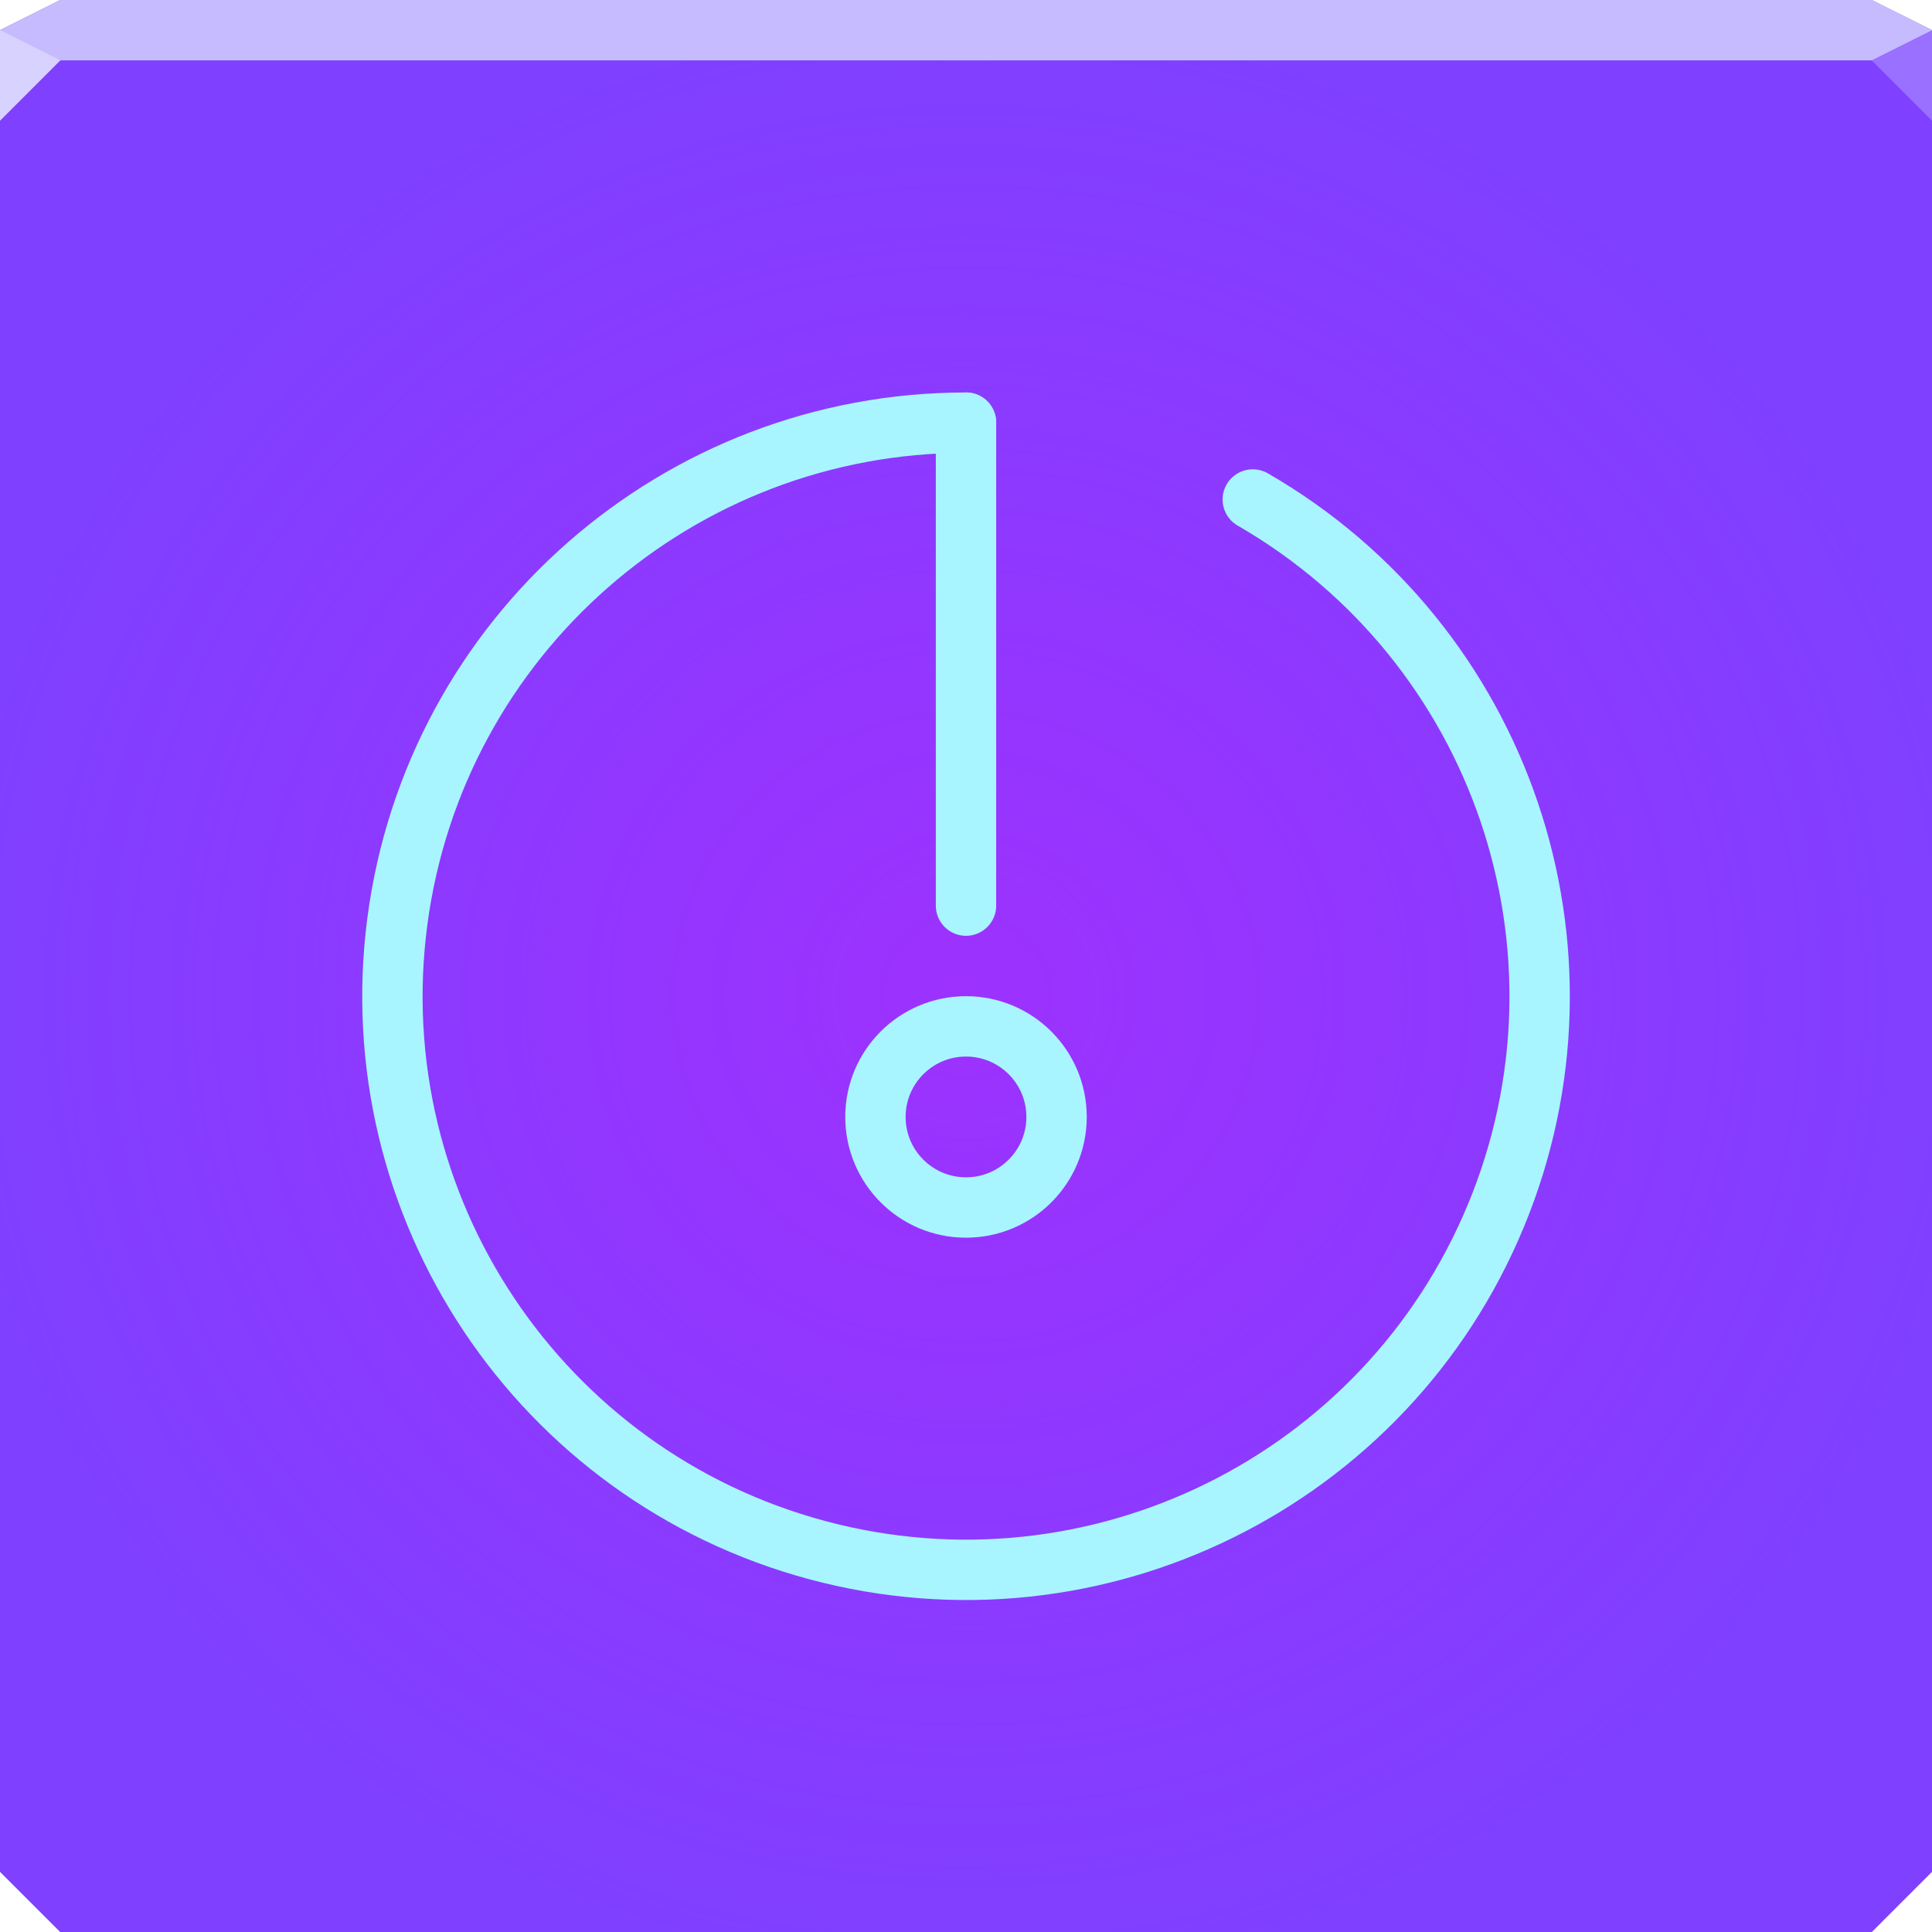
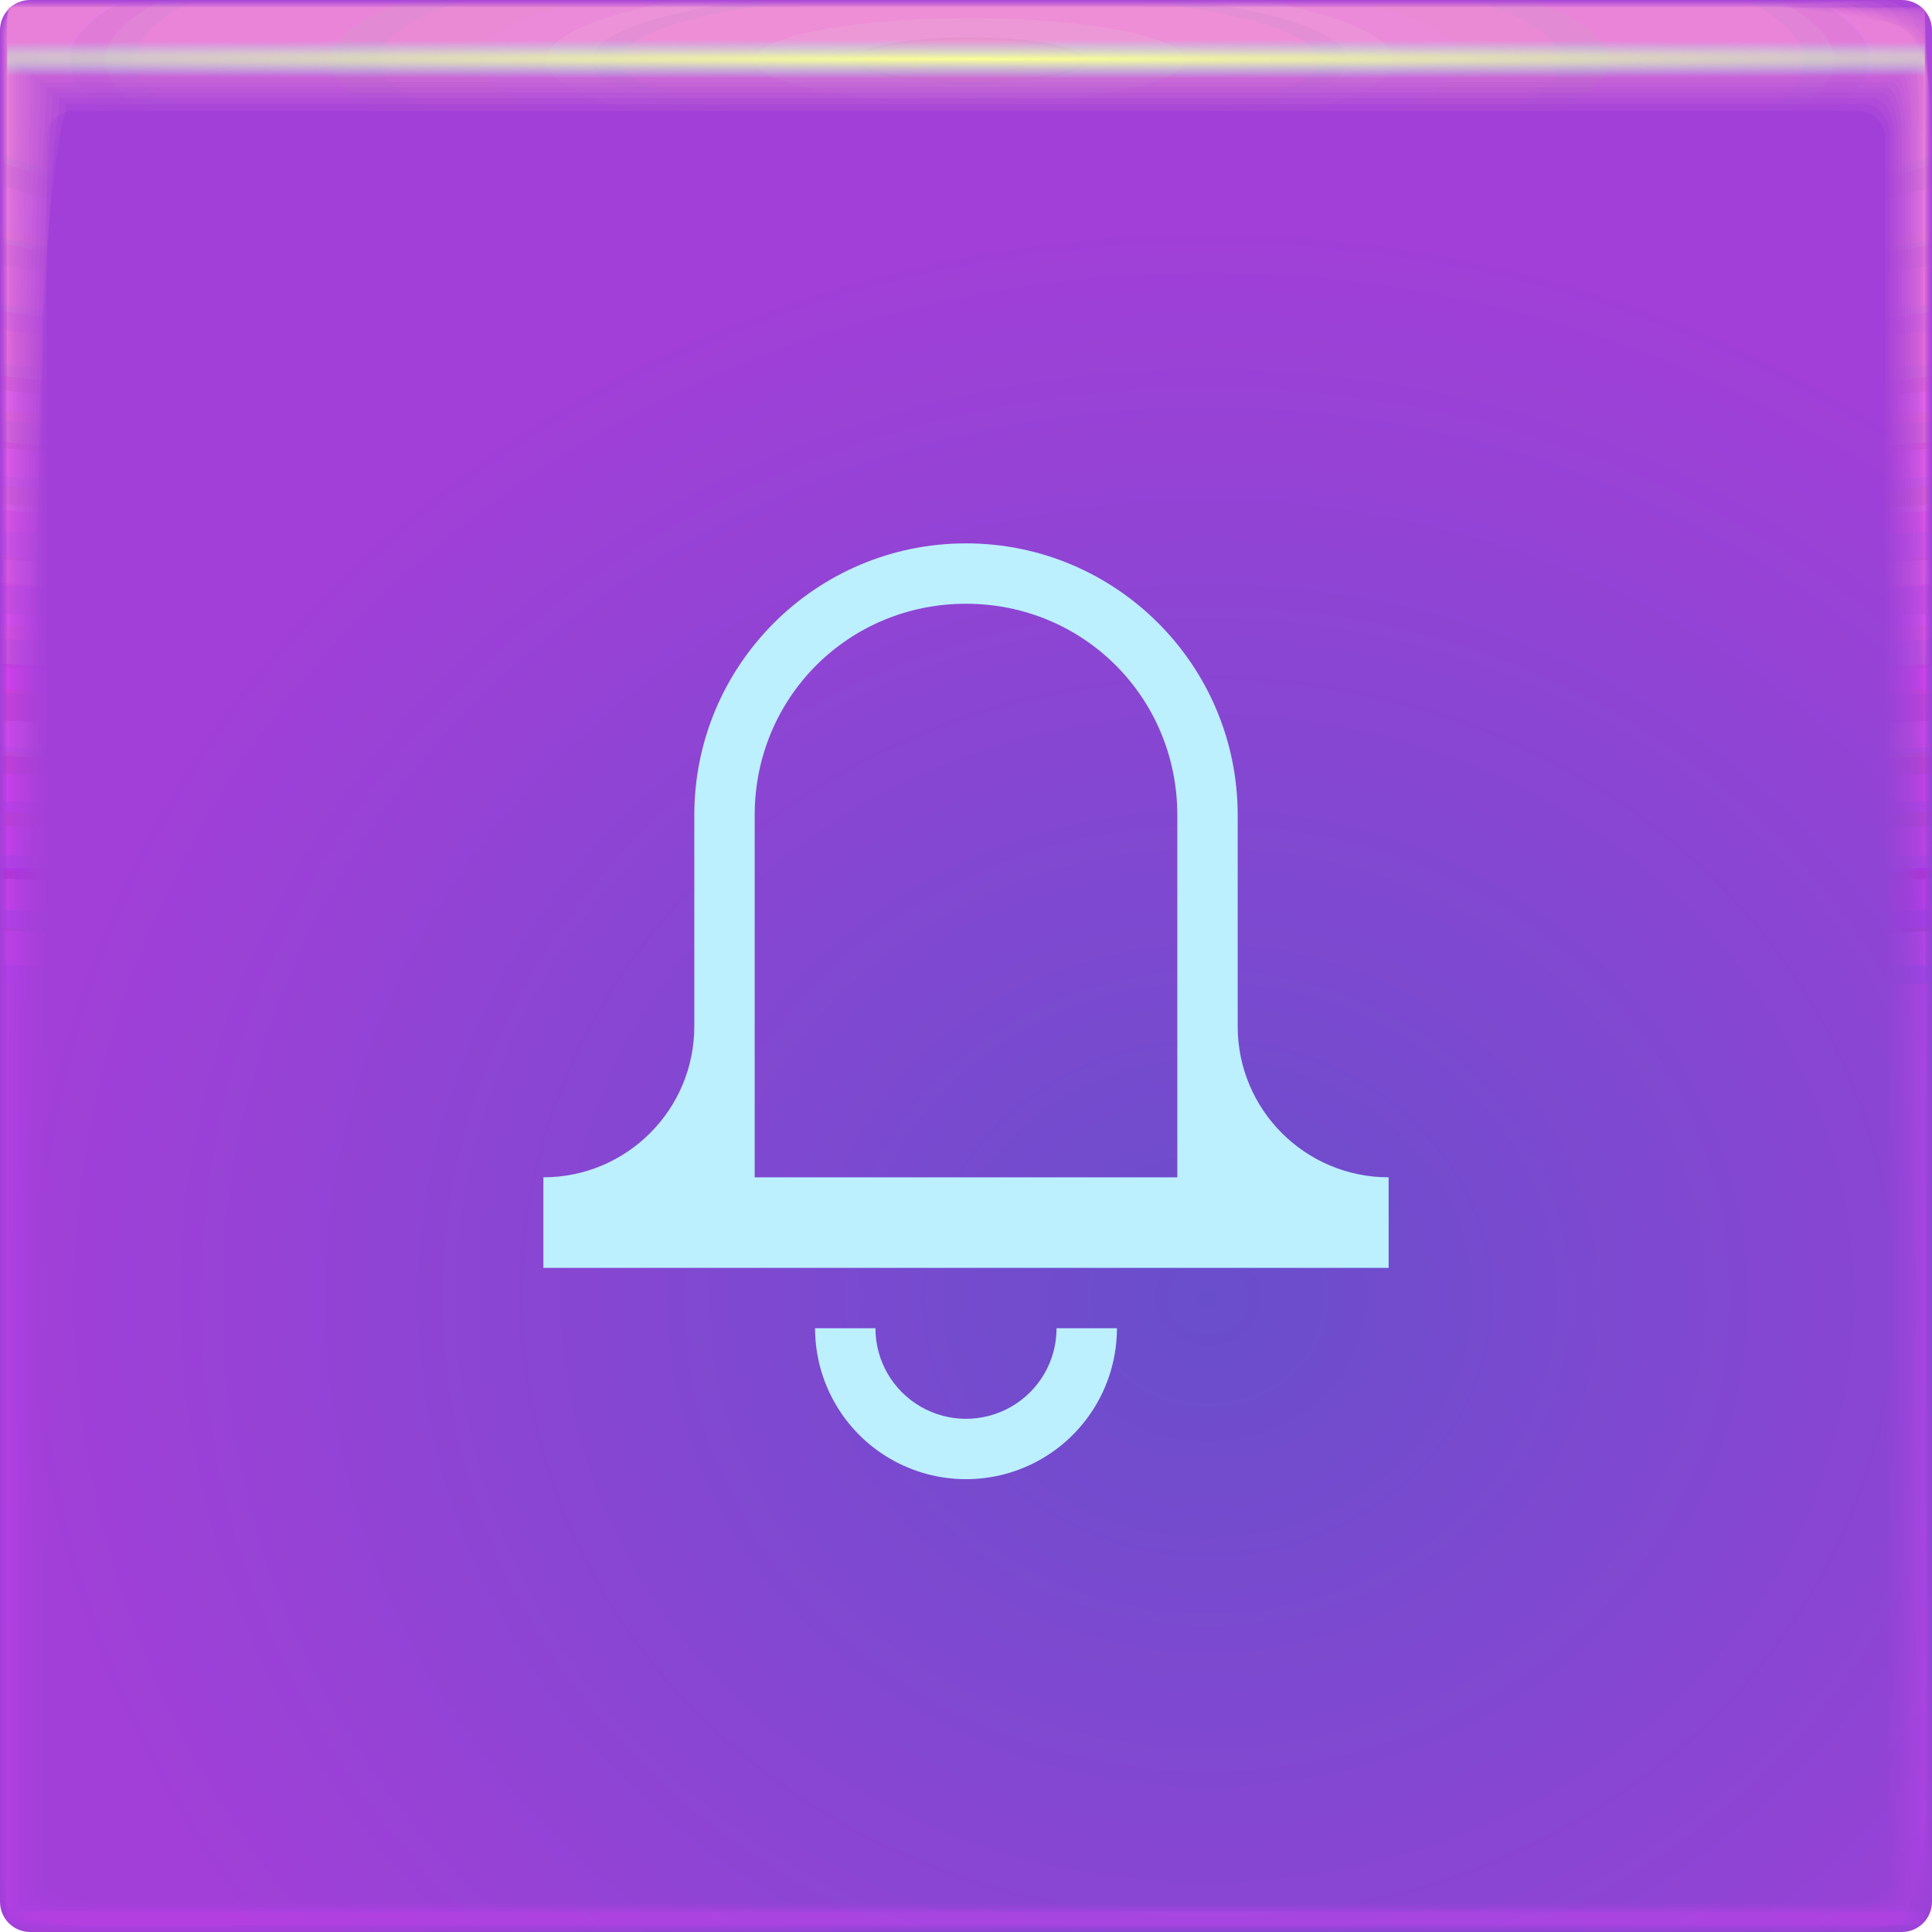
- <svg xmlns="http://www.w3.org/2000/svg" width="64" height="64" version="1.1">
+ <svg xmlns="http://www.w3.org/2000/svg" xmlns:xlink="http://www.w3.org/1999/xlink" width="64" height="64">
  <defs>
-     <radialGradient id="a" cx="32" cy="33" r="32" gradientTransform="matrix(1.0539 0 0 1.021 -1.7258 -.69288)" gradientUnits="userSpaceOnUse">
-       <stop stop-color="#cd1afd" offset="0" />
-       <stop stop-color="#cf18ff" stop-opacity=".002" offset="1" />
+     <radialGradient id="u" cx="32.519" cy="1.45" r="31.76" gradientTransform="matrix(0 .02013 -2.0902 0 35.55 1.303)" gradientUnits="userSpaceOnUse">
+       <stop stop-color="#fcff93" offset="0" />
+       <stop stop-color="#8ef4ff" stop-opacity="0" offset="1" />
    </radialGradient>
+     <radialGradient id="t" cx="28.444" cy="-1.667" r="31.76" gradientTransform="matrix(0 .99123 -5.0671 -.00045 23.674 -26.198)" gradientUnits="userSpaceOnUse" xlink:href="#a" />
+     <radialGradient id="s" cx="28.444" cy="-1.681" r="32" gradientTransform="matrix(0 .98378 -5.029 -.00044 23.665 -25.986)" gradientUnits="userSpaceOnUse" xlink:href="#a" />
+     <radialGradient id="r" cx="28.444" cy="-1.678" r="31.971" gradientTransform="matrix(0 .98467 -5.0336 -.00044 23.674 -26.011)" gradientUnits="userSpaceOnUse" xlink:href="#a" />
+     <radialGradient id="q" cx="28.444" cy="-1.675" r="31.944" gradientTransform="matrix(0 .98549 -5.0378 -.00044 23.682 -26.035)" gradientUnits="userSpaceOnUse" xlink:href="#a" />
+     <radialGradient id="p" cx="28.444" cy="-1.672" r="31.92" gradientTransform="matrix(0 .98626 -5.0417 -.00044 23.69 -26.057)" gradientUnits="userSpaceOnUse" xlink:href="#a" />
+     <radialGradient id="o" cx="28.444" cy="-1.678" r="31.897" gradientTransform="matrix(0 .98697 -5.0454 -.00044 23.654 -26.077)" gradientUnits="userSpaceOnUse" xlink:href="#a" />
+     <radialGradient id="n" cx="28.444" cy="-1.675" r="31.875" gradientTransform="matrix(0 .98763 -5.0487 -.00044 23.661 -26.096)" gradientUnits="userSpaceOnUse" xlink:href="#a" />
+     <radialGradient id="m" cx="28.444" cy="-1.678" r="31.856" gradientTransform="matrix(0 .98823 -5.0518 -.00044 23.643 -26.113)" gradientUnits="userSpaceOnUse" xlink:href="#a" />
+     <radialGradient id="l" cx="28.444" cy="-1.676" r="31.839" gradientTransform="matrix(0 .98877 -5.0545 -.00044 23.649 -26.128)" gradientUnits="userSpaceOnUse" xlink:href="#a" />
+     <radialGradient id="k" cx="28.444" cy="-1.674" r="31.823" gradientTransform="matrix(0 .98926 -5.057 -.00044 23.654 -26.142)" gradientUnits="userSpaceOnUse" xlink:href="#a" />
+     <radialGradient id="j" cx="28.444" cy="-1.673" r="31.809" gradientTransform="matrix(0 .98969 -5.0592 -.00044 23.658 -26.154)" gradientUnits="userSpaceOnUse" xlink:href="#a" />
+     <radialGradient id="i" cx="28.444" cy="-1.671" r="31.797" gradientTransform="matrix(0 .99006 -5.0612 -.00045 23.662 -26.165)" gradientUnits="userSpaceOnUse" xlink:href="#a" />
+     <radialGradient id="h" cx="28.444" cy="-1.67" r="31.787" gradientTransform="matrix(0 .99038 -5.0628 -.00045 23.665 -26.174)" gradientUnits="userSpaceOnUse" xlink:href="#a" />
+     <radialGradient id="g" cx="28.444" cy="-1.669" r="31.778" gradientTransform="matrix(0 .99065 -5.0642 -.00045 23.668 -26.182)" gradientUnits="userSpaceOnUse" xlink:href="#a" />
+     <radialGradient id="f" cx="28.444" cy="-1.668" r="31.771" gradientTransform="matrix(0 .99087 -5.0653 -.00045 23.67 -26.188)" gradientUnits="userSpaceOnUse" xlink:href="#a" />
+     <radialGradient id="e" cx="28.444" cy="-1.667" r="31.766" gradientTransform="matrix(0 .99103 -5.0661 -.00045 23.672 -26.192)" gradientUnits="userSpaceOnUse" xlink:href="#a" />
+     <radialGradient id="d" cx="28.444" cy="-1.667" r="31.762" gradientTransform="matrix(0 .99114 -5.0667 -.00045 23.673 -26.196)" gradientUnits="userSpaceOnUse" xlink:href="#a" />
+     <radialGradient id="c" cx="28.444" cy="-1.667" r="31.76" gradientTransform="matrix(0 .99121 -5.067 -.00045 23.674 -26.197)" gradientUnits="userSpaceOnUse" xlink:href="#a" />
+     <radialGradient id="b" cx="-39.39" cy="56.652" r="32" gradientTransform="matrix(1.25 0 0 1.1305 9.237 -21.045)" gradientUnits="userSpaceOnUse">
+       <stop stop-color="#694ecb" offset="0" />
+       <stop stop-color="#a23fd8" offset="1" />
+     </radialGradient>
+     <linearGradient id="a">
+       <stop stop-color="#ffadcf" stop-opacity=".09" offset="0" />
+       <stop stop-color="#ec28ff" stop-opacity=".017" offset="1" />
+     </linearGradient>
  </defs>
-   <path d="m2 0-2 1v61l2 2h60l2-2v-61l-2-1h-60" color="#000000" fill="#4649db" />
-   <path d="m0 2v60l2 2h60l2-2v-60z" color="#000000" fill="#7f40ff" />
-   <path d="m0 2v60l2 2h60l2-2v-60z" color="#000000" fill="url(#a)" fill-opacity=".384" />
-   <path d="m2 0-2 1v1h64v-1l-2-1z" color="#000000" fill="#c7bbff" />
-   <path d="m0 1v3l2-2z" color="#000000" fill="#d8d2ff" />
-   <path d="m64 4-2-2 2-1z" color="#000000" fill="#9970ff" />
-   <path d="m32 14 1e-6 16m3 7c0 1.657-1.343 3-3 3s-3-1.343-3-3 1.343-3 3-3 3 1.343 3 3z" color="#000000" fill="none" stroke="#a8f5ff" stroke-linecap="round" stroke-linejoin="round" stroke-width="2" />
-   <path d="m41.5 16.546a19 19 0 0 1 8.054 23.725 19 19 0 0 1-22.471 11.082 19 19 0 0 1-13.92-20.832 19 19 0 0 1 18.837-16.52" fill="none" stroke="#a8f5ff" stroke-linecap="round" stroke-width="2" style="paint-order:normal" />
+   <rect transform="scale(-1 1)" x="-64" width="64" height="64" rx="1" ry="1" fill="url(#b)" paint-order="fill markers stroke" />
+   <path d="M.242.24C.241.24.24.81.24 1.844v61.91c0 .002.511.004 1.442.004l1.605.002H63.75c.005 0 .007-1.051.007-2.884.002-.482.003-1.018.003-1.605V.253c0-.007-1.614-.01-4.326-.01C58.936.24 58.4.24 57.83.24H.257m.028 1.603h63.43c.001 0 .002.966.002 2.656v58.858c0 .001-.511.002-1.44.002h-2.595a21260000 21260000 0 0 1-59.4-.002v-1.366L.284 3.288V1.843" fill="url(#c)" paint-order="fill markers stroke" />
+   <path d="M.249.238c-.006 0-.011.57-.011 1.599v61.899c0 .01.507.015 1.43.015.438.007.976.012 1.6.012h60.451c.02 0 .032-1.043.032-2.86.006-.477.011-1.013.011-1.6V.298c0-.03-1.6-.048-4.29-.048-.493-.006-1.028-.01-1.598-.01H.311M.303 1.86h63.393c.006 0 .01.961.01 2.641v58.847c0 .006-.51.01-1.435.01H.529a1.436 1.436 0 0 1-.236-.01V61.5c0-7.697.005-49.867.01-58.206V1.859" fill="url(#d)" paint-order="fill markers stroke" />
+   <path d="M.26.234c-.014 0-.026.568-.026 1.59v61.879c0 .024.5.037 1.408.037.432.015.969.026 1.59.026h60.434c.047 0 .074-1.027.074-2.816.015-.47.026-1.005.026-1.59V.372c0-.07-1.576-.111-4.224-.111a52.964 52.964 0 0 0-1.59-.026H.408M.337 1.887h63.327c.013 0 .308.977.024 2.614v58.828c0 .013-.51.023-1.428.023H.556c-.159-.003-.243-.012-.243-.023v-2.695c0-7.587.01-49.124.024-57.336V1.887" fill="url(#e)" paint-order="fill markers stroke" />
+   <path d="M.277.229C.25.229.229.794.229 1.806v61.85c0 .043.488.067 1.377.067.422.027.956.048 1.577.048h60.405c.086 0 .136-1.004.136-2.753.026-.46.048-.992.048-1.577V.48c0-.128-1.541-.203-4.13-.203a28.16 28.16 0 0 0-1.577-.048H.548M.385 1.926h63.232c.024 0 .243.952.044 2.576v58.8c0 .023-.507.042-1.417.042H57.13L.594 63.343c-.164-.005-.253-.021-.253-.041v-3.92c0-7.428.02-48.047.044-56.076v-1.38" fill="url(#f)" paint-order="fill markers stroke" />
+   <path d="M.298.222c-.042 0-.076.562-.076 1.56v61.811c0 .07.473.109 1.335.109.41.042.942.076 1.56.076h60.369c.137 0 .216-.974.216-2.67.043-.446.077-.976.077-1.56V.623c0-.204-1.495-.325-4.006-.325a17.01 17.01 0 0 0-1.56-.076H.733M.447 1.978h63.107c.039 0 .212.93.07 2.525v58.764c0 .038-.503.068-1.401.068h-6.707c-10.774 0-51.599 0-54.872-.002-.171-.007-.267-.034-.267-.066v-5.533c0-7.22.032-46.63.07-54.417V1.978" fill="url(#g)" paint-order="fill markers stroke" />
+   <path d="M.326.213C.263.213.213.771.213 1.751v61.764c0 .103.455.159 1.284.159.394.062.922.112 1.539.112h60.32c.202 0 .318-.936.318-2.567.062-.429.113-.956.113-1.538V.8c0-.298-1.437-.476-3.851-.476a11.11 11.11 0 0 0-1.538-.112H.96M.524 2.044h62.951c.057 0 .103.904.103 2.461v58.72c0 .055-.5.099-1.382.099h-8.693c-10.361 0-49.65-.001-52.798-.003-.18-.01-.284-.05-.284-.097v-7.546c0-6.96.046-44.86.104-52.347V2.045" fill="url(#h)" paint-order="fill markers stroke" />
+   <path d="M.358.203C.272.203.203.755.203 1.715v61.707c0 .142.433.22 1.222.22.375.085.899.155 1.512.155h60.266c.28 0 .44-.891.44-2.444.085-.408.155-.93.155-1.512V1.016c0-.413-1.368-.658-3.665-.658A7.648 7.648 0 0 0 58.62.203H1.236M.62 2.123h62.763c.079 0 .218.88.142 2.385v58.664c0 .076-.495.137-1.36.137h-11.08c-9.863 0-47.304-.001-50.304-.004-.191-.015-.303-.069-.303-.133v-9.965c0-6.647.063-42.735.142-49.86V2.122" fill="url(#i)" paint-order="fill markers stroke" />
+   <path d="M.396.19C.282.19.191.738.191 1.673v61.641c0 .188.407.291 1.149.291a5 5 0 0 0 1.482.205h60.2c.37 0 .581-.838.581-2.297.114-.384.206-.903.206-1.482V1.269c0-.547-1.286-.872-3.447-.872A5.47 5.47 0 0 0 58.88.192H1.558m-.83 2.024H63.27c.105 0 .19.85.19 2.296v58.6c0 .1-.491.182-1.335.182H48.253c-9.282 0-44.56-.002-47.388-.006-.203-.02-.327-.09-.327-.176V50.316c0-6.281.085-40.247.19-46.949V2.215" fill="url(#j)" paint-order="fill markers stroke" />
+   <path d="M.44.177C.294.177.177.715.177 1.624v61.564c0 .24.378.372 1.066.372.327.146.841.263 1.447.263h60.126c.473 0 .744-.777.744-2.131.146-.356.263-.87.263-1.447V1.555c0-.699-1.192-1.116-3.197-1.116A4.032 4.032 0 0 0 59.18.176H1.93M.854 2.321h62.29c.135 0 .243.817.243 2.193v58.528c0 .13-.485.233-1.304.233H45.006c-8.615 0-41.413-.002-44.04-.007-.218-.025-.354-.116-.354-.226V46.997c0-5.86.108-37.392.242-43.608V2.321" fill="url(#k)" paint-order="fill markers stroke" />
+   <path d="M.49.161c-.182 0-.33.53-.33 1.407v61.479c0 .3.345.464.972.464.298.182.806.328 1.408.328h60.04c.59 0 .93-.708.93-1.943.181-.324.327-.832.327-1.407V1.883c0-.873-1.087-1.393-2.914-1.393-.335-.182-.842-.328-1.407-.328H2.347m-1.35 2.28h62.006c.168 0 .336.78.302 2.077v58.444c0 .161-.478.29-1.27.29h-20.7c-7.86 0-37.855-.002-40.256-.008-.234-.031-.384-.145-.384-.282V43.247c0-5.386.135-34.166.302-39.832v-.973" fill="url(#l)" paint-order="fill markers stroke" />
+   <path d="M.545.144C.323.144.144.665.144 1.507v61.38c0 .367.307.568.866.568.266.222.768.401 1.364.401H62.32c.72 0 1.134-.632 1.134-1.733.222-.289.401-.79.401-1.363V2.246c0-1.066-.97-1.701-2.599-1.701-.299-.222-.799-.401-1.363-.401H2.814m-1.658 2.43h61.688c.204 0 .369.739.369 1.95v58.352c0 .196-.471.354-1.233.354H37.236c-7.017 0-33.883-.003-36.03-.01-.253-.039-.418-.178-.418-.344V39.06c0-4.857.164-30.564.368-35.617v-.869" fill="url(#m)" paint-order="fill markers stroke" />
+   <path d="M.606.125c-.267 0-.481.51-.481 1.314v61.274c0 .44.266.68.75.68.23.268.724.482 1.315.482h59.843c.865 0 1.361-.547 1.361-1.5.267-.25.482-.744.482-1.315V2.648c0-1.28-.84-2.042-2.25-2.042-.26-.267-.752-.481-1.315-.481H3.33M1.331 2.722h61.336c.246 0 .463.692.443 1.806v58.25c0 .236-.463.426-1.19.426H32.706c-6.087 0-29.493-.004-31.363-.012-.272-.046-.455-.213-.455-.414V34.432c0-4.27.197-26.583.442-30.958v-.751" fill="url(#n)" paint-order="fill markers stroke" />
+   <path d="M.673.103c-.316 0-.57.5-.57 1.261v61.157c0 .52.221.806.623.806.191.316.677.57 1.262.57h59.728c1.023 0 1.61-.455 1.61-1.246.316-.208.57-.693.57-1.261V3.089c0-1.515-.697-2.417-1.868-2.417-.215-.315-.7-.569-1.26-.569H3.893m-2.37 2.78h60.95c.29 0 .54.642.524 1.65v58.138c0 .28-.454.504-1.144.504H27.74c-5.067 0-24.681-.005-26.246-.015-.294-.054-.496-.252-.496-.489v-33.31c0-3.63.233-22.22.523-25.853v-.624" fill="url(#o)" paint-order="fill markers stroke" />
+   <path d="M.746.08C.377.08.08.568.08 1.283v61.03c0 .608.172.942.485.942.148.368.625.665 1.203.665h59.604c1.196 0 1.882-.353 1.882-.968.369-.162.665-.639.665-1.203V3.569c0-1.77-.541-2.823-1.452-2.823-.167-.368-.643-.665-1.203-.665H4.51m-2.776 2.98h60.532c.339 0 .624.586.612 1.48v58.015c0 .327-.444.589-1.095.589H22.338a10357 10357 0 0 1-20.676-.017c-.318-.064-.54-.295-.54-.572V23.841c0-2.93.272-17.47.611-20.295v-.485" fill="url(#p)" paint-order="fill markers stroke" />
+   <path d="M.824.056C.398.056.056.53.056 1.196v60.892c0 .702.118 1.088.334 1.088.102.426.57.768 1.14.768H61c1.382 0 2.176-.243 2.176-.668.426-.112.769-.579.769-1.14V4.088c0-2.046-.374-3.264-1.003-3.264-.115-.426-.582-.768-1.14-.768H5.176M1.961 3.25h60.08c.391 0 .715.527.707 1.295V62.43c0 .377-.434.68-1.041.68H16.494c-2.755 0-12.78-.006-13.652-.02-.344-.073-1.589-.34-1.589-.66V17.87c0-2.176.315-12.335.707-14.285V3.25" fill="url(#q)" paint-order="fill markers stroke" />
+   <path d="M.91.029C.42.029.028.489.028 1.1v60.744c0 .804.061 1.246.173 1.246.053.488.51.88 1.072.88H60.6c1.583 0 2.492-.125 2.492-.345.488-.058.88-.515.88-1.073V4.646c0-2.343-.193-3.737-.518-3.737-.06-.488-.517-.88-1.073-.88H5.892M2.205 3.456h59.59c.45 0 .817.463.81 1.097v57.742c0 .432-.421.78-.982.78h-51.42c-1.461 0-6.682-.009-7.168-.024-.371-.084-1.64-.39-1.64-.756V11.443c0-1.361.36-6.806.81-7.814v-.174" fill="url(#r)" paint-order="fill markers stroke" />
+   <path d="M1 0C.446 0 0 .446 0 1v62c0 .554.446 1 1 1h62c.554 0 1-.446 1-1V1c0-.554-.446-1-1-1zm1.466 3.676h59.068c.51 0 .92.394.92.885v57.59c0 .49-.41.885-.92.885H2.466c-.51 0-.92-.394-.92-.884V4.56c0-.49.41-.885.92-.885z" fill="url(#s)" paint-order="fill markers stroke" />
+   <path d="M.24.24v63.52h63.52V.24zm.04 1.598h63.44V63.36H.28z" fill="url(#t)" paint-order="fill markers stroke" />
+   <path d="M.24 1.279v62.48h63.52V1.28zm.04 1.278h63.44V63.36H.28z" fill="url(#u)" paint-order="fill markers stroke" />
+   <path d="M32 18c-4.969 0-9 4.031-9 9v7a5 5 0 0 1-5 5v3h28v-3a5 5 0 0 1-5-5v-7c0-4.969-4.031-9-9-9zm0 2c3.895 0 7 3.105 7 7v12H25V27c0-3.895 3.105-7 7-7zm-5 24c0 1.785.954 3.438 2.5 4.33a5.004 5.004 0 0 0 5 0A5.004 5.004 0 0 0 37 44h-2c0 1.073-.57 2.061-1.5 2.598-.93.536-2.07.536-3 0A2.996 2.996 0 0 1 29 44z" color="#000" fill="#bcf0ff" style="-inkscape-stroke:none;font-variation-settings:normal" />
</svg>
